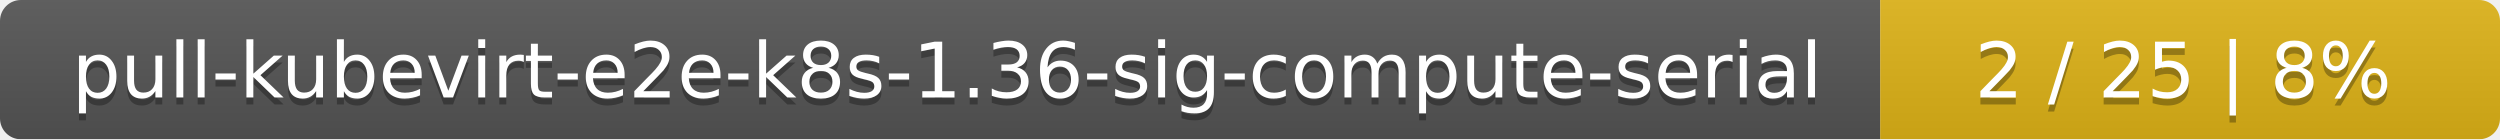
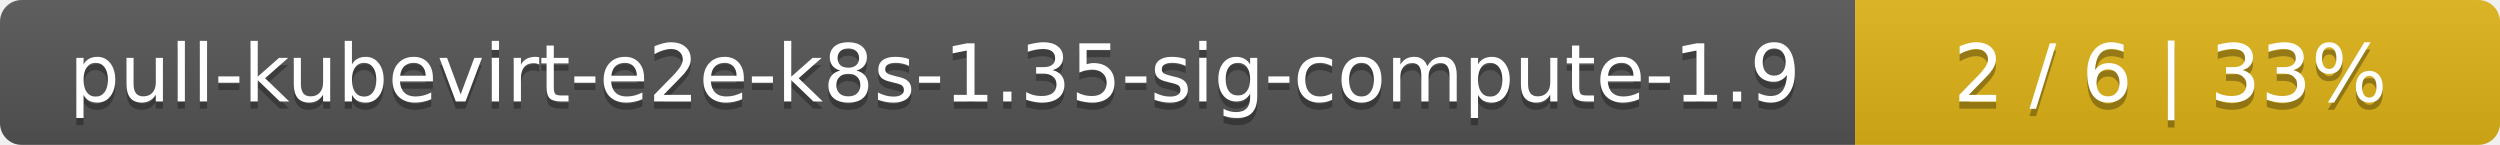
- <svg xmlns="http://www.w3.org/2000/svg" width="359" height="20">
+ <svg xmlns="http://www.w3.org/2000/svg" width="345" height="20">
  <linearGradient id="smooth" x2="0" y2="100%">
    <stop offset="0" stop-color="#bbb" stop-opacity=".1" />
    <stop offset="1" stop-opacity=".1" />
  </linearGradient>
  <mask id="round">
-     <rect width="359" height="20" rx="3" fill="#fff" />
+     <rect width="345" height="20" rx="3" fill="#fff" />
  </mask>
  <g mask="url(#round)">
-     <rect width="270" height="20" fill="#555" />
-     <rect x="270" width="89" height="20" fill="#dfb317" />
-     <rect width="359" height="20" fill="url(#smooth)" />
+     <rect width="256" height="20" fill="#555" />
+     <rect x="256" width="89" height="20" fill="#dfb317" />
+     <rect width="345" height="20" fill="url(#smooth)" />
  </g>
  <g fill="#fff" text-anchor="middle" font-family="DejaVu Sans,Verdana,Geneva,sans-serif" font-size="11">
-     <text x="136" y="15" fill="#010101" fill-opacity=".3">pull-kubevirt-e2e-k8s-1.36-sig-compute-serial</text>
-     <text x="136" y="14">pull-kubevirt-e2e-k8s-1.36-sig-compute-serial</text>
-     <text x="313.5" y="15" fill="#010101" fill-opacity=".3">2 / 25    |    8%</text>
-     <text x="313.5" y="14">2 / 25    |    8%</text>
+     <text x="129" y="15" fill="#010101" fill-opacity=".3">pull-kubevirt-e2e-k8s-1.35-sig-compute-1.9</text>
+     <text x="129" y="14">pull-kubevirt-e2e-k8s-1.35-sig-compute-1.9</text>
+     <text x="299.5" y="15" fill="#010101" fill-opacity=".3">2 / 6    |    33%</text>
+     <text x="299.5" y="14">2 / 6    |    33%</text>
  </g>
</svg>
